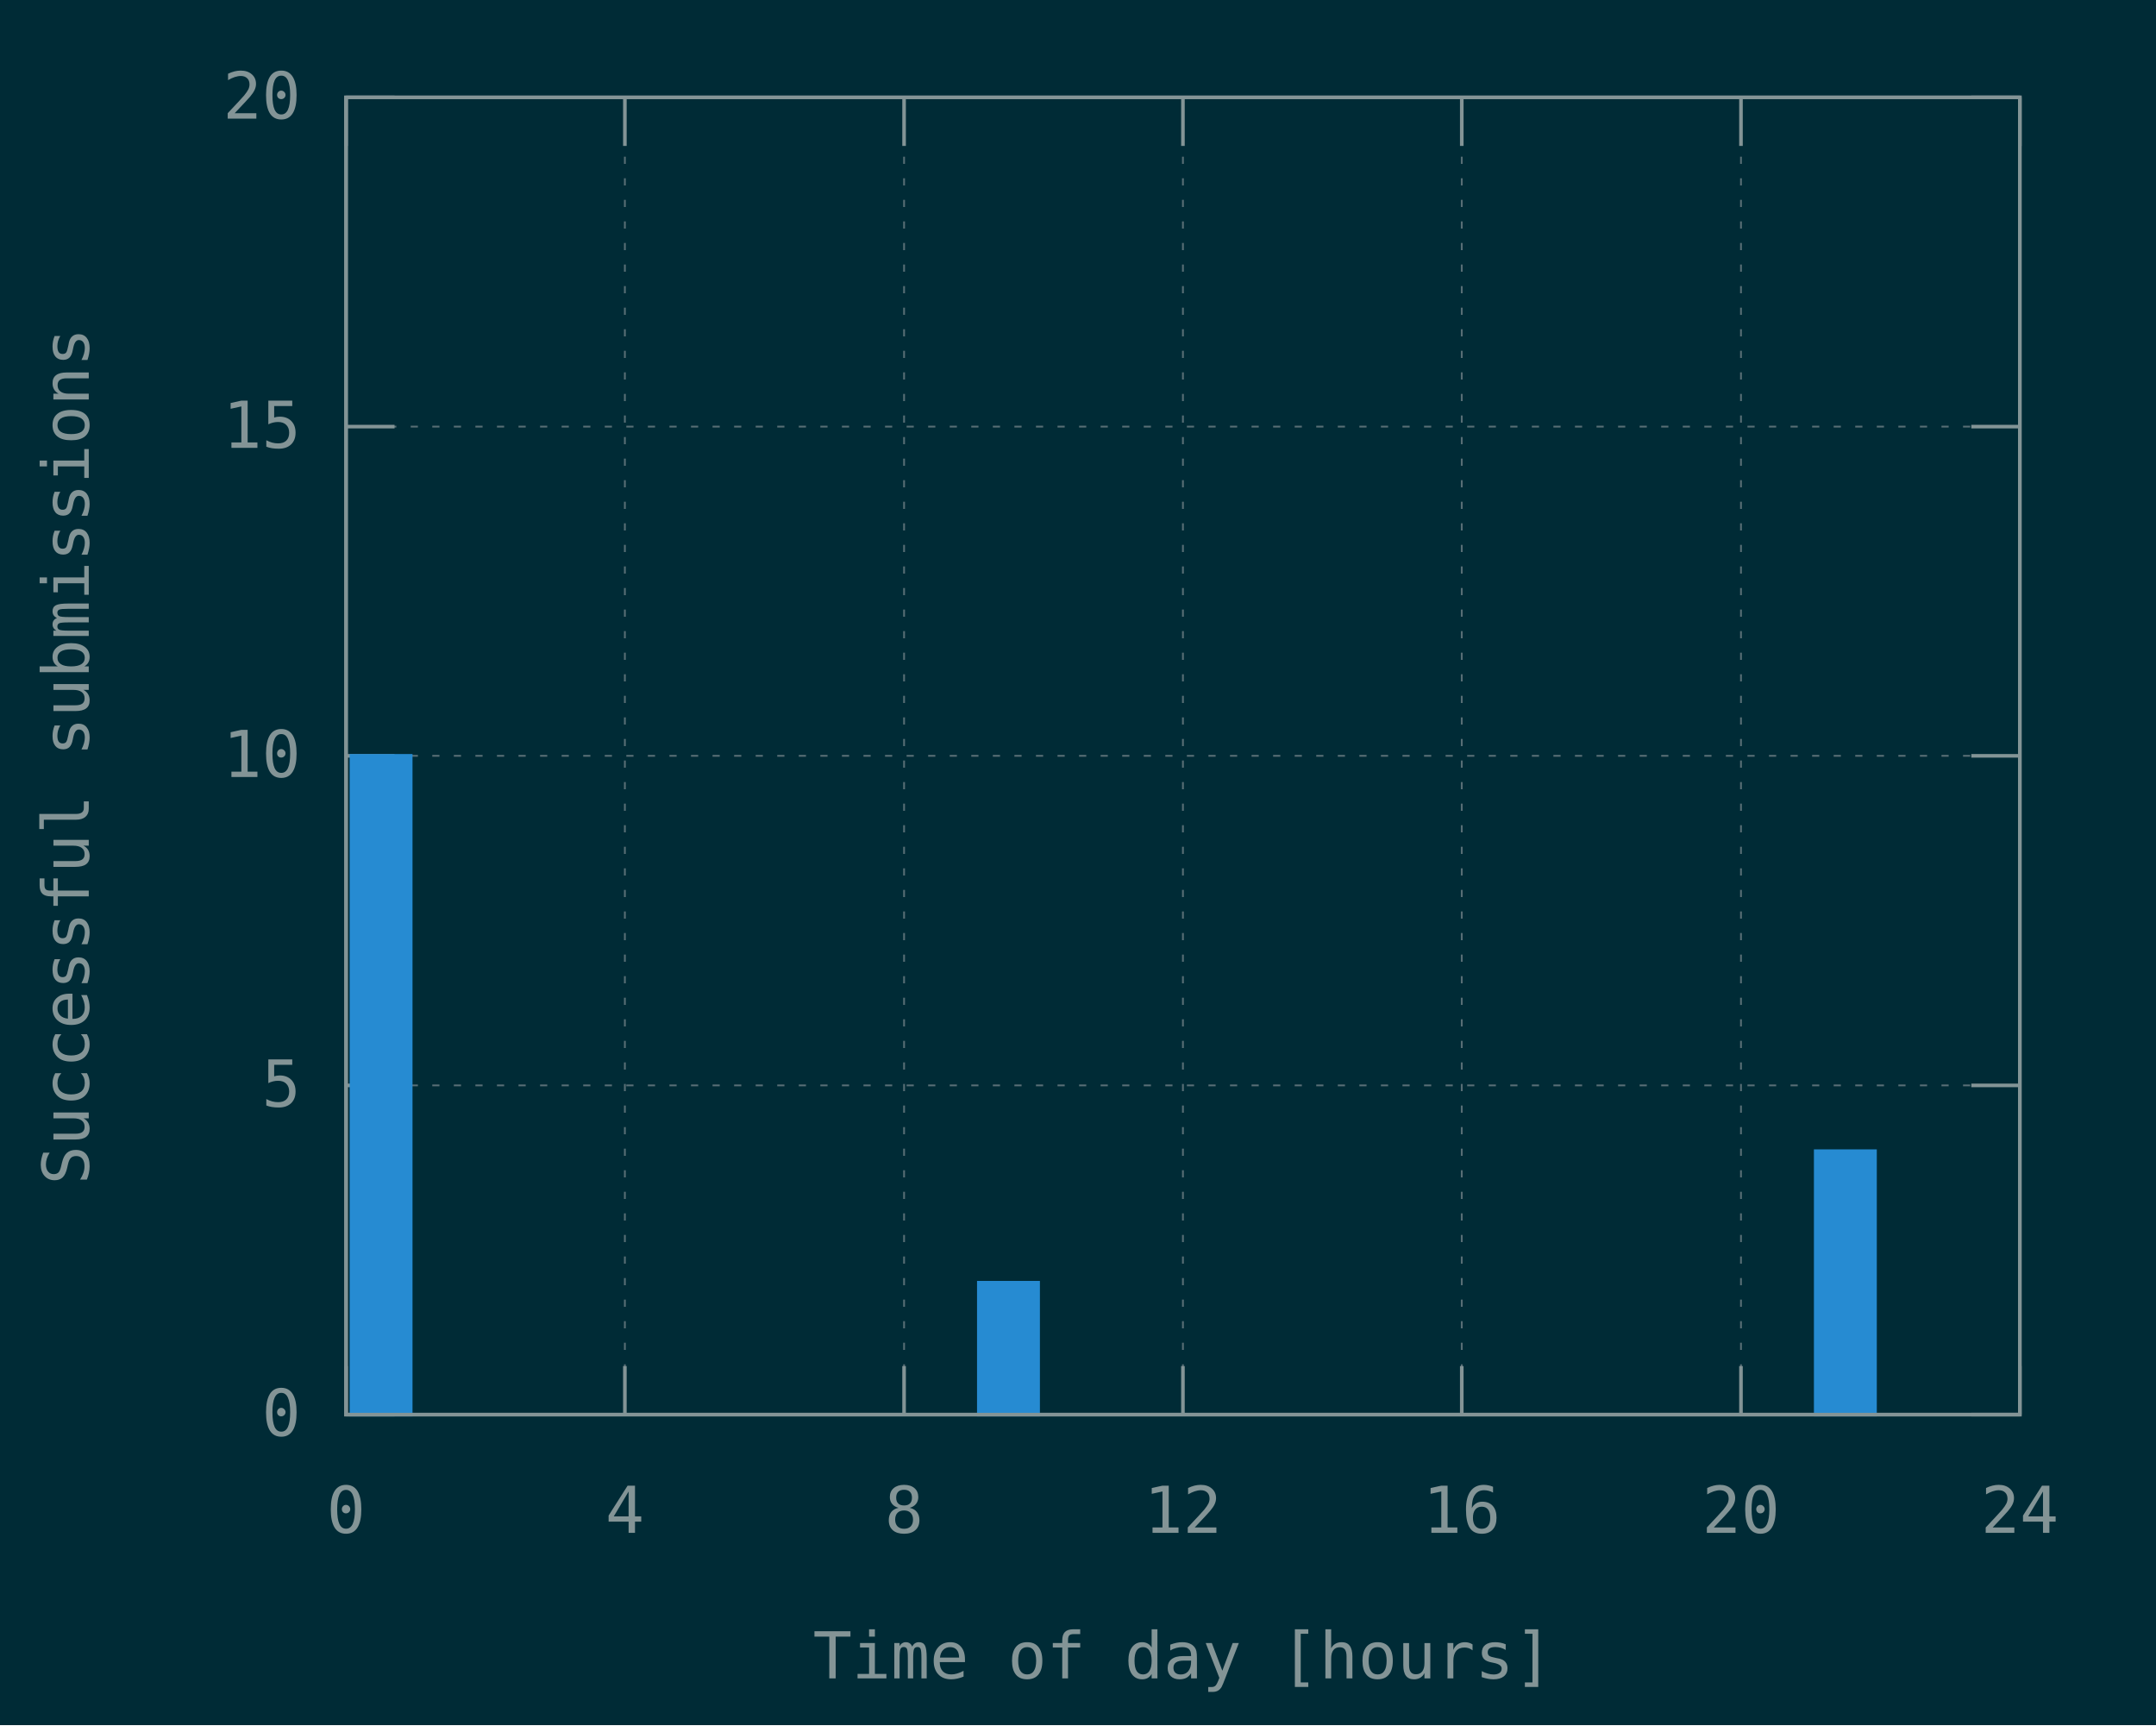
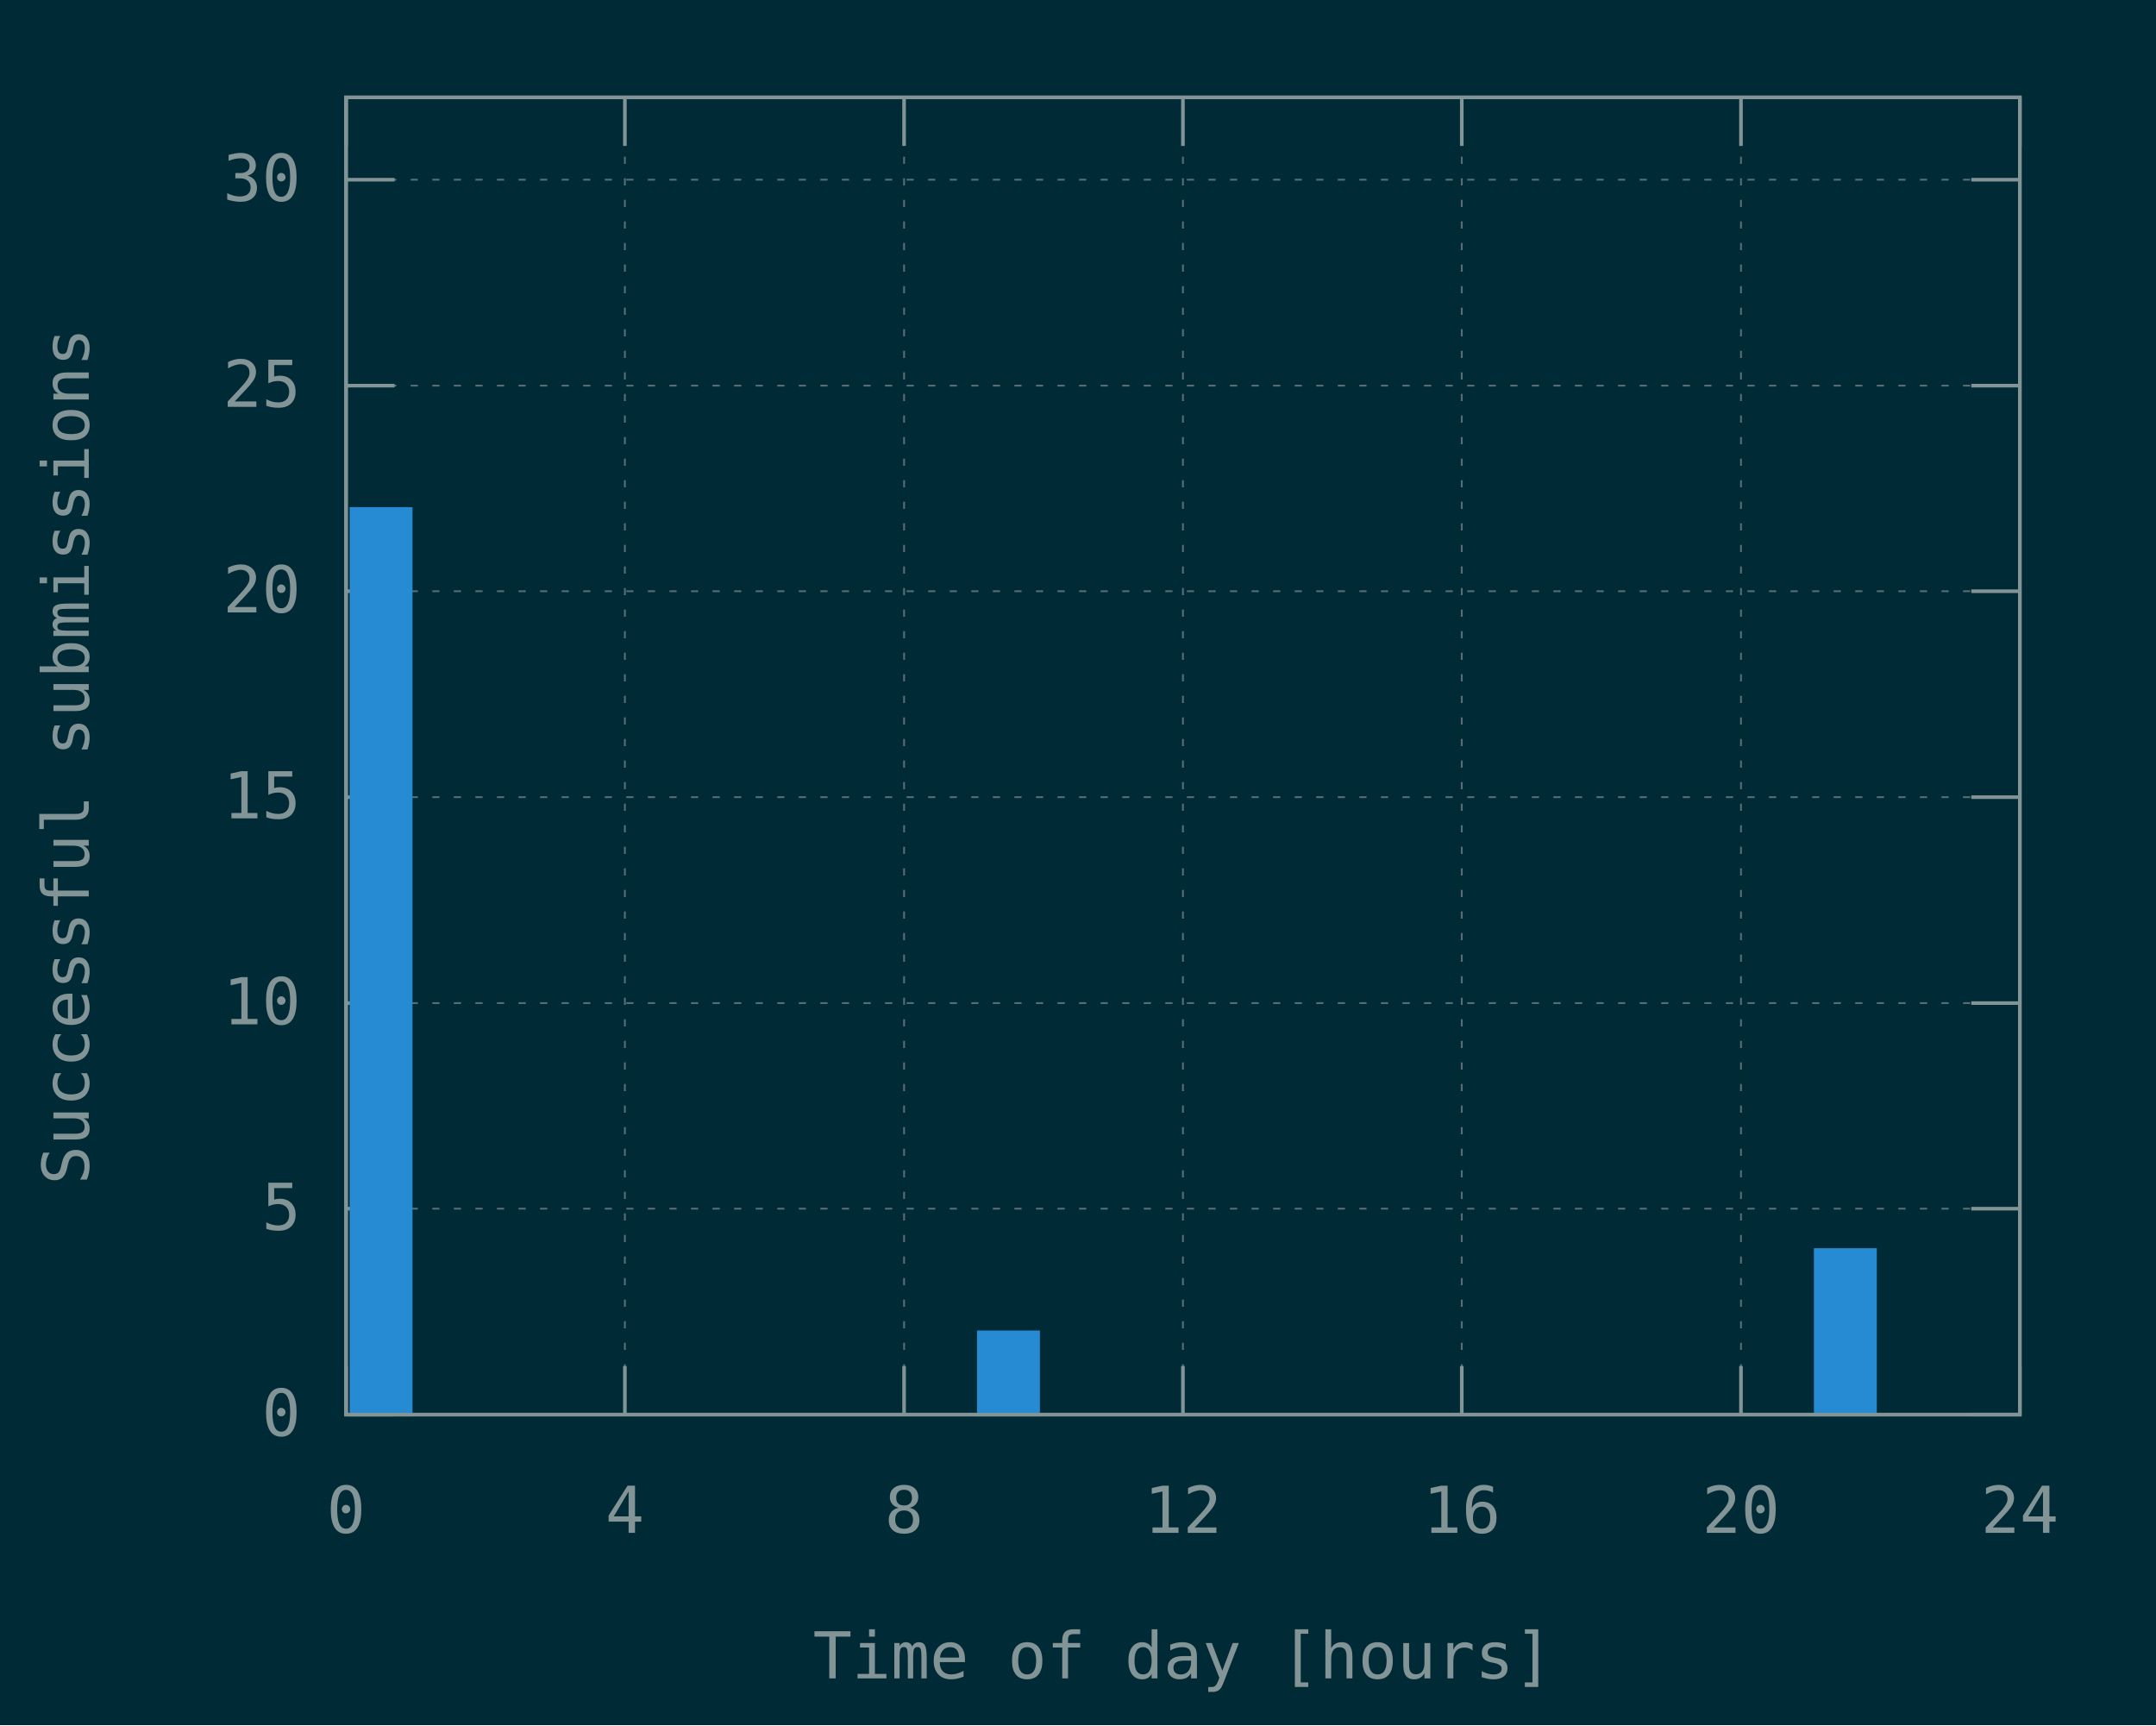
<svg xmlns="http://www.w3.org/2000/svg" xmlns:xlink="http://www.w3.org/1999/xlink" width="600" height="480" viewBox="0 0 600 480">
  <g id="gnuplot_canvas">
    <rect x="0" y="0" width="600" height="480" fill="#002b36" />
    <defs>
      <circle id="gpDot" r="0.5" stroke-width="0.5" stroke="currentColor" />
      <path id="gpPt0" stroke-width="0.148" stroke="currentColor" d="M-1,0 h2 M0,-1 v2" />
      <path id="gpPt1" stroke-width="0.148" stroke="currentColor" d="M-1,-1 L1,1 M1,-1 L-1,1" />
      <path id="gpPt2" stroke-width="0.148" stroke="currentColor" d="M-1,0 L1,0 M0,-1 L0,1 M-1,-1 L1,1 M-1,1 L1,-1" />
      <rect id="gpPt3" stroke-width="0.148" stroke="currentColor" x="-1" y="-1" width="2" height="2" />
      <rect id="gpPt4" stroke-width="0.148" stroke="currentColor" fill="currentColor" x="-1" y="-1" width="2" height="2" />
      <circle id="gpPt5" stroke-width="0.148" stroke="currentColor" cx="0" cy="0" r="1" />
      <use xlink:href="#gpPt5" id="gpPt6" fill="currentColor" stroke="none" />
      <path id="gpPt7" stroke-width="0.148" stroke="currentColor" d="M0,-1.33 L-1.33,0.67 L1.33,0.67 z" />
      <use xlink:href="#gpPt7" id="gpPt8" fill="currentColor" stroke="none" />
      <use xlink:href="#gpPt7" id="gpPt9" stroke="currentColor" transform="rotate(180)" />
      <use xlink:href="#gpPt9" id="gpPt10" fill="currentColor" stroke="none" />
      <use xlink:href="#gpPt3" id="gpPt11" stroke="currentColor" transform="rotate(45)" />
      <use xlink:href="#gpPt11" id="gpPt12" fill="currentColor" stroke="none" />
      <path id="gpPt13" stroke-width="0.148" stroke="currentColor" d="M0,1.330 L1.265,0.411 L0.782,-1.067 L-0.782,-1.076 L-1.265,0.411 z" />
      <use xlink:href="#gpPt13" id="gpPt14" fill="currentColor" stroke="none" />
      <filter id="textbox" filterUnits="objectBoundingBox" x="0" y="0" height="1" width="1">
        <feFlood flood-color="#002B36" flood-opacity="1" result="bgnd" />
        <feComposite in="SourceGraphic" in2="bgnd" operator="atop" />
      </filter>
      <filter id="greybox" filterUnits="objectBoundingBox" x="0" y="0" height="1" width="1">
        <feFlood flood-color="lightgrey" flood-opacity="1" result="grey" />
        <feComposite in="SourceGraphic" in2="grey" operator="atop" />
      </filter>
    </defs>
    <g fill="none" color="#002B36" stroke="currentColor" stroke-width="1.00" stroke-linecap="butt" stroke-linejoin="miter">
</g>
    <g fill="none" color="black" stroke="currentColor" stroke-width="1.00" stroke-linecap="butt" stroke-linejoin="miter">
</g>
    <g fill="none" color="black" stroke="rgb(131, 148, 150)" stroke-width="0.50" stroke-linecap="butt" stroke-linejoin="miter">
</g>
    <g fill="none" color="gray" stroke="currentColor" stroke-width="0.50" stroke-linecap="butt" stroke-linejoin="miter">
      <path stroke="rgb( 88, 110, 117)" stroke-dasharray="2,4" class="gridline" d="M96.3,393.6 L562.1,393.6  " />
    </g>
    <g fill="none" color="gray" stroke="rgb( 88, 110, 117)" stroke-width="1.00" stroke-linecap="butt" stroke-linejoin="miter">
</g>
    <g fill="none" color="black" stroke="currentColor" stroke-width="1.00" stroke-linecap="butt" stroke-linejoin="miter">
      <path stroke="rgb(131, 148, 150)" d="M96.3,393.6 L109.8,393.6 M562.1,393.6 L548.6,393.6  " />
      <g transform="translate(83.7,399.5)" stroke="none" fill="rgb(131,148,150)" font-family="Inconsolata" font-size="18.00" text-anchor="end">
        <text>
          <tspan font-family="Inconsolata"> 0</tspan>
        </text>
      </g>
    </g>
    <g fill="none" color="black" stroke="currentColor" stroke-width="1.00" stroke-linecap="butt" stroke-linejoin="miter">
</g>
    <g fill="none" color="black" stroke="rgb(131, 148, 150)" stroke-width="0.50" stroke-linecap="butt" stroke-linejoin="miter">
</g>
    <g fill="none" color="gray" stroke="currentColor" stroke-width="0.50" stroke-linecap="butt" stroke-linejoin="miter">
-       <path stroke="rgb( 88, 110, 117)" stroke-dasharray="2,4" class="gridline" d="M96.3,302.0 L562.1,302.0  " />
-     </g>
-     <g fill="none" color="gray" stroke="rgb( 88, 110, 117)" stroke-width="1.00" stroke-linecap="butt" stroke-linejoin="miter">
- </g>
-     <g fill="none" color="black" stroke="currentColor" stroke-width="1.00" stroke-linecap="butt" stroke-linejoin="miter">
-       <path stroke="rgb(131, 148, 150)" d="M96.3,302.0 L109.8,302.0 M562.1,302.0 L548.6,302.0  " />
-       <g transform="translate(83.7,307.9)" stroke="none" fill="rgb(131,148,150)" font-family="Inconsolata" font-size="18.00" text-anchor="end">
+       <path stroke="rgb( 88, 110, 117)" stroke-dasharray="2,4" class="gridline" d="M96.3,336.3 L562.1,336.3  " />
+     </g>
+     <g fill="none" color="gray" stroke="rgb( 88, 110, 117)" stroke-width="1.00" stroke-linecap="butt" stroke-linejoin="miter">
+ </g>
+     <g fill="none" color="black" stroke="currentColor" stroke-width="1.00" stroke-linecap="butt" stroke-linejoin="miter">
+       <path stroke="rgb(131, 148, 150)" d="M96.3,336.3 L109.8,336.3 M562.1,336.3 L548.6,336.3  " />
+       <g transform="translate(83.7,342.2)" stroke="none" fill="rgb(131,148,150)" font-family="Inconsolata" font-size="18.00" text-anchor="end">
        <text>
          <tspan font-family="Inconsolata"> 5</tspan>
        </text>
      </g>
    </g>
    <g fill="none" color="black" stroke="currentColor" stroke-width="1.00" stroke-linecap="butt" stroke-linejoin="miter">
</g>
    <g fill="none" color="black" stroke="rgb(131, 148, 150)" stroke-width="0.50" stroke-linecap="butt" stroke-linejoin="miter">
</g>
    <g fill="none" color="gray" stroke="currentColor" stroke-width="0.50" stroke-linecap="butt" stroke-linejoin="miter">
-       <path stroke="rgb( 88, 110, 117)" stroke-dasharray="2,4" class="gridline" d="M96.3,210.3 L562.1,210.3  " />
-     </g>
-     <g fill="none" color="gray" stroke="rgb( 88, 110, 117)" stroke-width="1.00" stroke-linecap="butt" stroke-linejoin="miter">
- </g>
-     <g fill="none" color="black" stroke="currentColor" stroke-width="1.00" stroke-linecap="butt" stroke-linejoin="miter">
-       <path stroke="rgb(131, 148, 150)" d="M96.3,210.3 L109.8,210.3 M562.1,210.3 L548.6,210.3  " />
-       <g transform="translate(83.7,216.2)" stroke="none" fill="rgb(131,148,150)" font-family="Inconsolata" font-size="18.00" text-anchor="end">
+       <path stroke="rgb( 88, 110, 117)" stroke-dasharray="2,4" class="gridline" d="M96.3,279.1 L562.1,279.1  " />
+     </g>
+     <g fill="none" color="gray" stroke="rgb( 88, 110, 117)" stroke-width="1.00" stroke-linecap="butt" stroke-linejoin="miter">
+ </g>
+     <g fill="none" color="black" stroke="currentColor" stroke-width="1.00" stroke-linecap="butt" stroke-linejoin="miter">
+       <path stroke="rgb(131, 148, 150)" d="M96.3,279.1 L109.8,279.1 M562.1,279.1 L548.6,279.1  " />
+       <g transform="translate(83.7,285.0)" stroke="none" fill="rgb(131,148,150)" font-family="Inconsolata" font-size="18.00" text-anchor="end">
        <text>
          <tspan font-family="Inconsolata"> 10</tspan>
        </text>
      </g>
    </g>
    <g fill="none" color="black" stroke="currentColor" stroke-width="1.00" stroke-linecap="butt" stroke-linejoin="miter">
</g>
    <g fill="none" color="black" stroke="rgb(131, 148, 150)" stroke-width="0.50" stroke-linecap="butt" stroke-linejoin="miter">
</g>
    <g fill="none" color="gray" stroke="currentColor" stroke-width="0.50" stroke-linecap="butt" stroke-linejoin="miter">
-       <path stroke="rgb( 88, 110, 117)" stroke-dasharray="2,4" class="gridline" d="M96.3,118.7 L562.1,118.7  " />
-     </g>
-     <g fill="none" color="gray" stroke="rgb( 88, 110, 117)" stroke-width="1.00" stroke-linecap="butt" stroke-linejoin="miter">
- </g>
-     <g fill="none" color="black" stroke="currentColor" stroke-width="1.00" stroke-linecap="butt" stroke-linejoin="miter">
-       <path stroke="rgb(131, 148, 150)" d="M96.3,118.7 L109.8,118.7 M562.1,118.7 L548.6,118.7  " />
-       <g transform="translate(83.7,124.6)" stroke="none" fill="rgb(131,148,150)" font-family="Inconsolata" font-size="18.00" text-anchor="end">
+       <path stroke="rgb( 88, 110, 117)" stroke-dasharray="2,4" class="gridline" d="M96.3,221.8 L562.1,221.8  " />
+     </g>
+     <g fill="none" color="gray" stroke="rgb( 88, 110, 117)" stroke-width="1.00" stroke-linecap="butt" stroke-linejoin="miter">
+ </g>
+     <g fill="none" color="black" stroke="currentColor" stroke-width="1.00" stroke-linecap="butt" stroke-linejoin="miter">
+       <path stroke="rgb(131, 148, 150)" d="M96.3,221.8 L109.8,221.8 M562.1,221.8 L548.6,221.8  " />
+       <g transform="translate(83.7,227.7)" stroke="none" fill="rgb(131,148,150)" font-family="Inconsolata" font-size="18.00" text-anchor="end">
        <text>
          <tspan font-family="Inconsolata"> 15</tspan>
        </text>
      </g>
    </g>
    <g fill="none" color="black" stroke="currentColor" stroke-width="1.00" stroke-linecap="butt" stroke-linejoin="miter">
</g>
    <g fill="none" color="black" stroke="rgb(131, 148, 150)" stroke-width="0.50" stroke-linecap="butt" stroke-linejoin="miter">
</g>
    <g fill="none" color="gray" stroke="currentColor" stroke-width="0.50" stroke-linecap="butt" stroke-linejoin="miter">
-       <path stroke="rgb( 88, 110, 117)" stroke-dasharray="2,4" class="gridline" d="M96.3,27.1 L562.1,27.1  " />
-     </g>
-     <g fill="none" color="gray" stroke="rgb( 88, 110, 117)" stroke-width="1.00" stroke-linecap="butt" stroke-linejoin="miter">
- </g>
-     <g fill="none" color="black" stroke="currentColor" stroke-width="1.00" stroke-linecap="butt" stroke-linejoin="miter">
-       <path stroke="rgb(131, 148, 150)" d="M96.3,27.1 L109.8,27.1 M562.1,27.1 L548.6,27.1  " />
-       <g transform="translate(83.7,33.0)" stroke="none" fill="rgb(131,148,150)" font-family="Inconsolata" font-size="18.00" text-anchor="end">
+       <path stroke="rgb( 88, 110, 117)" stroke-dasharray="2,4" class="gridline" d="M96.3,164.5 L562.1,164.5  " />
+     </g>
+     <g fill="none" color="gray" stroke="rgb( 88, 110, 117)" stroke-width="1.00" stroke-linecap="butt" stroke-linejoin="miter">
+ </g>
+     <g fill="none" color="black" stroke="currentColor" stroke-width="1.00" stroke-linecap="butt" stroke-linejoin="miter">
+       <path stroke="rgb(131, 148, 150)" d="M96.3,164.5 L109.8,164.5 M562.1,164.5 L548.6,164.5  " />
+       <g transform="translate(83.7,170.4)" stroke="none" fill="rgb(131,148,150)" font-family="Inconsolata" font-size="18.00" text-anchor="end">
        <text>
          <tspan font-family="Inconsolata"> 20</tspan>
+         </text>
+       </g>
+     </g>
+     <g fill="none" color="black" stroke="currentColor" stroke-width="1.00" stroke-linecap="butt" stroke-linejoin="miter">
+ </g>
+     <g fill="none" color="black" stroke="rgb(131, 148, 150)" stroke-width="0.50" stroke-linecap="butt" stroke-linejoin="miter">
+ </g>
+     <g fill="none" color="gray" stroke="currentColor" stroke-width="0.50" stroke-linecap="butt" stroke-linejoin="miter">
+       <path stroke="rgb( 88, 110, 117)" stroke-dasharray="2,4" class="gridline" d="M96.3,107.3 L562.1,107.3  " />
+     </g>
+     <g fill="none" color="gray" stroke="rgb( 88, 110, 117)" stroke-width="1.00" stroke-linecap="butt" stroke-linejoin="miter">
+ </g>
+     <g fill="none" color="black" stroke="currentColor" stroke-width="1.00" stroke-linecap="butt" stroke-linejoin="miter">
+       <path stroke="rgb(131, 148, 150)" d="M96.3,107.3 L109.8,107.3 M562.1,107.3 L548.6,107.3  " />
+       <g transform="translate(83.7,113.2)" stroke="none" fill="rgb(131,148,150)" font-family="Inconsolata" font-size="18.00" text-anchor="end">
+         <text>
+           <tspan font-family="Inconsolata"> 25</tspan>
+         </text>
+       </g>
+     </g>
+     <g fill="none" color="black" stroke="currentColor" stroke-width="1.00" stroke-linecap="butt" stroke-linejoin="miter">
+ </g>
+     <g fill="none" color="black" stroke="rgb(131, 148, 150)" stroke-width="0.50" stroke-linecap="butt" stroke-linejoin="miter">
+ </g>
+     <g fill="none" color="gray" stroke="currentColor" stroke-width="0.50" stroke-linecap="butt" stroke-linejoin="miter">
+       <path stroke="rgb( 88, 110, 117)" stroke-dasharray="2,4" class="gridline" d="M96.3,50.0 L562.1,50.0  " />
+     </g>
+     <g fill="none" color="gray" stroke="rgb( 88, 110, 117)" stroke-width="1.00" stroke-linecap="butt" stroke-linejoin="miter">
+ </g>
+     <g fill="none" color="black" stroke="currentColor" stroke-width="1.00" stroke-linecap="butt" stroke-linejoin="miter">
+       <path stroke="rgb(131, 148, 150)" d="M96.3,50.0 L109.8,50.0 M562.1,50.0 L548.6,50.0  " />
+       <g transform="translate(83.7,55.9)" stroke="none" fill="rgb(131,148,150)" font-family="Inconsolata" font-size="18.00" text-anchor="end">
+         <text>
+           <tspan font-family="Inconsolata"> 30</tspan>
        </text>
      </g>
    </g>
    <g fill="none" color="black" stroke="currentColor" stroke-width="1.00" stroke-linecap="butt" stroke-linejoin="miter">
</g>
    <g fill="none" color="black" stroke="rgb(131, 148, 150)" stroke-width="0.50" stroke-linecap="butt" stroke-linejoin="miter">
</g>
    <g fill="none" color="gray" stroke="currentColor" stroke-width="0.50" stroke-linecap="butt" stroke-linejoin="miter">
      <path stroke="rgb( 88, 110, 117)" stroke-dasharray="2,4" class="gridline" d="M96.3,393.6 L96.3,27.1  " />
    </g>
    <g fill="none" color="gray" stroke="rgb( 88, 110, 117)" stroke-width="1.00" stroke-linecap="butt" stroke-linejoin="miter">
</g>
    <g fill="none" color="black" stroke="currentColor" stroke-width="1.00" stroke-linecap="butt" stroke-linejoin="miter">
      <path stroke="rgb(131, 148, 150)" d="M96.3,393.6 L96.3,380.1 M96.3,27.1 L96.3,40.6  " />
      <g transform="translate(96.3,426.5)" stroke="none" fill="rgb(131,148,150)" font-family="Inconsolata" font-size="18.00" text-anchor="middle">
        <text>
          <tspan font-family="Inconsolata"> 0</tspan>
        </text>
      </g>
    </g>
    <g fill="none" color="black" stroke="currentColor" stroke-width="1.00" stroke-linecap="butt" stroke-linejoin="miter">
</g>
    <g fill="none" color="black" stroke="rgb(131, 148, 150)" stroke-width="0.50" stroke-linecap="butt" stroke-linejoin="miter">
</g>
    <g fill="none" color="gray" stroke="currentColor" stroke-width="0.50" stroke-linecap="butt" stroke-linejoin="miter">
      <path stroke="rgb( 88, 110, 117)" stroke-dasharray="2,4" class="gridline" d="M173.9,393.6 L173.9,27.1  " />
    </g>
    <g fill="none" color="gray" stroke="rgb( 88, 110, 117)" stroke-width="1.00" stroke-linecap="butt" stroke-linejoin="miter">
</g>
    <g fill="none" color="black" stroke="currentColor" stroke-width="1.00" stroke-linecap="butt" stroke-linejoin="miter">
      <path stroke="rgb(131, 148, 150)" d="M173.9,393.6 L173.9,380.1 M173.9,27.1 L173.9,40.6  " />
      <g transform="translate(173.9,426.5)" stroke="none" fill="rgb(131,148,150)" font-family="Inconsolata" font-size="18.00" text-anchor="middle">
        <text>
          <tspan font-family="Inconsolata"> 4</tspan>
        </text>
      </g>
    </g>
    <g fill="none" color="black" stroke="currentColor" stroke-width="1.00" stroke-linecap="butt" stroke-linejoin="miter">
</g>
    <g fill="none" color="black" stroke="rgb(131, 148, 150)" stroke-width="0.50" stroke-linecap="butt" stroke-linejoin="miter">
</g>
    <g fill="none" color="gray" stroke="currentColor" stroke-width="0.50" stroke-linecap="butt" stroke-linejoin="miter">
      <path stroke="rgb( 88, 110, 117)" stroke-dasharray="2,4" class="gridline" d="M251.6,393.6 L251.6,27.1  " />
    </g>
    <g fill="none" color="gray" stroke="rgb( 88, 110, 117)" stroke-width="1.00" stroke-linecap="butt" stroke-linejoin="miter">
</g>
    <g fill="none" color="black" stroke="currentColor" stroke-width="1.00" stroke-linecap="butt" stroke-linejoin="miter">
      <path stroke="rgb(131, 148, 150)" d="M251.6,393.6 L251.6,380.1 M251.6,27.1 L251.6,40.6  " />
      <g transform="translate(251.6,426.5)" stroke="none" fill="rgb(131,148,150)" font-family="Inconsolata" font-size="18.00" text-anchor="middle">
        <text>
          <tspan font-family="Inconsolata"> 8</tspan>
        </text>
      </g>
    </g>
    <g fill="none" color="black" stroke="currentColor" stroke-width="1.00" stroke-linecap="butt" stroke-linejoin="miter">
</g>
    <g fill="none" color="black" stroke="rgb(131, 148, 150)" stroke-width="0.50" stroke-linecap="butt" stroke-linejoin="miter">
</g>
    <g fill="none" color="gray" stroke="currentColor" stroke-width="0.50" stroke-linecap="butt" stroke-linejoin="miter">
      <path stroke="rgb( 88, 110, 117)" stroke-dasharray="2,4" class="gridline" d="M329.2,393.6 L329.2,27.1  " />
    </g>
    <g fill="none" color="gray" stroke="rgb( 88, 110, 117)" stroke-width="1.00" stroke-linecap="butt" stroke-linejoin="miter">
</g>
    <g fill="none" color="black" stroke="currentColor" stroke-width="1.00" stroke-linecap="butt" stroke-linejoin="miter">
      <path stroke="rgb(131, 148, 150)" d="M329.2,393.6 L329.2,380.1 M329.2,27.1 L329.2,40.6  " />
      <g transform="translate(329.2,426.5)" stroke="none" fill="rgb(131,148,150)" font-family="Inconsolata" font-size="18.00" text-anchor="middle">
        <text>
          <tspan font-family="Inconsolata"> 12</tspan>
        </text>
      </g>
    </g>
    <g fill="none" color="black" stroke="currentColor" stroke-width="1.00" stroke-linecap="butt" stroke-linejoin="miter">
</g>
    <g fill="none" color="black" stroke="rgb(131, 148, 150)" stroke-width="0.50" stroke-linecap="butt" stroke-linejoin="miter">
</g>
    <g fill="none" color="gray" stroke="currentColor" stroke-width="0.50" stroke-linecap="butt" stroke-linejoin="miter">
      <path stroke="rgb( 88, 110, 117)" stroke-dasharray="2,4" class="gridline" d="M406.8,393.6 L406.8,27.1  " />
    </g>
    <g fill="none" color="gray" stroke="rgb( 88, 110, 117)" stroke-width="1.00" stroke-linecap="butt" stroke-linejoin="miter">
</g>
    <g fill="none" color="black" stroke="currentColor" stroke-width="1.00" stroke-linecap="butt" stroke-linejoin="miter">
      <path stroke="rgb(131, 148, 150)" d="M406.8,393.6 L406.8,380.1 M406.8,27.1 L406.8,40.6  " />
      <g transform="translate(406.8,426.5)" stroke="none" fill="rgb(131,148,150)" font-family="Inconsolata" font-size="18.00" text-anchor="middle">
        <text>
          <tspan font-family="Inconsolata"> 16</tspan>
        </text>
      </g>
    </g>
    <g fill="none" color="black" stroke="currentColor" stroke-width="1.00" stroke-linecap="butt" stroke-linejoin="miter">
</g>
    <g fill="none" color="black" stroke="rgb(131, 148, 150)" stroke-width="0.50" stroke-linecap="butt" stroke-linejoin="miter">
</g>
    <g fill="none" color="gray" stroke="currentColor" stroke-width="0.50" stroke-linecap="butt" stroke-linejoin="miter">
      <path stroke="rgb( 88, 110, 117)" stroke-dasharray="2,4" class="gridline" d="M484.5,393.6 L484.5,40.6 L484.5,27.1  " />
    </g>
    <g fill="none" color="gray" stroke="rgb( 88, 110, 117)" stroke-width="1.00" stroke-linecap="butt" stroke-linejoin="miter">
</g>
    <g fill="none" color="black" stroke="currentColor" stroke-width="1.00" stroke-linecap="butt" stroke-linejoin="miter">
      <path stroke="rgb(131, 148, 150)" d="M484.5,393.6 L484.5,380.1 M484.5,27.1 L484.5,40.6  " />
      <g transform="translate(484.5,426.5)" stroke="none" fill="rgb(131,148,150)" font-family="Inconsolata" font-size="18.00" text-anchor="middle">
        <text>
          <tspan font-family="Inconsolata"> 20</tspan>
        </text>
      </g>
    </g>
    <g fill="none" color="black" stroke="currentColor" stroke-width="1.00" stroke-linecap="butt" stroke-linejoin="miter">
</g>
    <g fill="none" color="black" stroke="rgb(131, 148, 150)" stroke-width="0.50" stroke-linecap="butt" stroke-linejoin="miter">
</g>
    <g fill="none" color="gray" stroke="currentColor" stroke-width="0.50" stroke-linecap="butt" stroke-linejoin="miter">
      <path stroke="rgb( 88, 110, 117)" stroke-dasharray="2,4" class="gridline" d="M562.1,393.6 L562.1,27.1  " />
    </g>
    <g fill="none" color="gray" stroke="rgb( 88, 110, 117)" stroke-width="1.00" stroke-linecap="butt" stroke-linejoin="miter">
</g>
    <g fill="none" color="black" stroke="currentColor" stroke-width="1.00" stroke-linecap="butt" stroke-linejoin="miter">
      <path stroke="rgb(131, 148, 150)" d="M562.1,393.6 L562.1,380.1 M562.1,27.1 L562.1,40.6  " />
      <g transform="translate(562.1,426.5)" stroke="none" fill="rgb(131,148,150)" font-family="Inconsolata" font-size="18.00" text-anchor="middle">
        <text>
          <tspan font-family="Inconsolata"> 24</tspan>
        </text>
      </g>
    </g>
    <g fill="none" color="black" stroke="currentColor" stroke-width="1.00" stroke-linecap="butt" stroke-linejoin="miter">
</g>
    <g fill="none" color="black" stroke="currentColor" stroke-width="1.00" stroke-linecap="butt" stroke-linejoin="miter">
      <path stroke="rgb(131, 148, 150)" d="M96.3,27.1 L96.3,393.6 L562.1,393.6 L562.1,27.1 L96.3,27.1 Z  " />
    </g>
    <g fill="none" color="black" stroke="currentColor" stroke-width="1.00" stroke-linecap="butt" stroke-linejoin="miter">
      <g transform="translate(24.7,210.4) rotate(270)" stroke="none" fill="rgb(131,148,150)" font-family="Inconsolata" font-size="18.00" text-anchor="middle">
        <text>
          <tspan font-family="Inconsolata">Successful submissions</tspan>
        </text>
      </g>
    </g>
    <g fill="none" color="black" stroke="currentColor" stroke-width="1.00" stroke-linecap="butt" stroke-linejoin="miter">
      <g transform="translate(329.2,467.0)" stroke="none" fill="rgb(131,148,150)" font-family="Inconsolata" font-size="18.00" text-anchor="middle">
        <text>
          <tspan font-family="Inconsolata">Time of day [hours]</tspan>
        </text>
      </g>
    </g>
    <g fill="none" color="black" stroke="currentColor" stroke-width="1.00" stroke-linecap="butt" stroke-linejoin="miter">
</g>
    <g id="gnuplot_plot_1">
      <g fill="none" color="black" stroke="currentColor" stroke-width="1.00" stroke-linecap="butt" stroke-linejoin="miter">
        <g stroke="none" shape-rendering="crispEdges">
-           <polygon fill="rgb( 38, 139, 210)" points="97.8,393.6 114.4,393.6 114.4,210.2 97.8,210.2 " />
+           <polygon fill="rgb( 38, 139, 210)" points="97.8,393.6 114.4,393.6 114.4,141.5 97.8,141.5 " />
        </g>
-         <path stroke="rgb( 38, 139, 210)" d="M97.8,393.6 L97.8,210.3 L114.3,210.3 L114.3,393.6 L97.8,393.6 Z  " />
+         <path stroke="rgb( 38, 139, 210)" d="M97.8,393.6 L97.8,141.6 L114.3,141.6 L114.3,393.6 L97.8,393.6 Z  " />
        <g stroke="none" shape-rendering="crispEdges">
-           <polygon fill="rgb( 38, 139, 210)" points="272.4,393.6 289.0,393.6 289.0,356.8 272.4,356.8 " />
+           <polygon fill="rgb( 38, 139, 210)" points="272.4,393.6 289.0,393.6 289.0,370.6 272.4,370.6 " />
        </g>
-         <path stroke="rgb( 38, 139, 210)" d="M272.4,393.6 L272.4,356.9 L288.9,356.9 L288.9,393.6 L272.4,393.6 Z  " />
+         <path stroke="rgb( 38, 139, 210)" d="M272.4,393.6 L272.4,370.7 L288.9,370.7 L288.9,393.6 L272.4,393.6 Z  " />
        <g stroke="none" shape-rendering="crispEdges">
-           <polygon fill="rgb( 38, 139, 210)" points="505.3,393.6 521.9,393.6 521.9,320.2 505.3,320.2 " />
+           <polygon fill="rgb( 38, 139, 210)" points="505.3,393.6 521.9,393.6 521.9,347.7 505.3,347.7 " />
        </g>
-         <path stroke="rgb( 38, 139, 210)" d="M505.3,393.6 L505.3,320.3 L521.8,320.3 L521.8,393.6 L505.3,393.6 Z  " />
+         <path stroke="rgb( 38, 139, 210)" d="M505.3,393.6 L505.3,347.8 L521.8,347.8 L521.8,393.6 L505.3,393.6 Z  " />
      </g>
    </g>
    <g fill="none" color="#002B36" stroke="rgb( 38, 139, 210)" stroke-width="2.00" stroke-linecap="butt" stroke-linejoin="miter">
</g>
    <g fill="none" color="black" stroke="currentColor" stroke-width="2.00" stroke-linecap="butt" stroke-linejoin="miter">
</g>
    <g fill="none" color="black" stroke="black" stroke-width="1.00" stroke-linecap="butt" stroke-linejoin="miter">
</g>
    <g fill="none" color="black" stroke="currentColor" stroke-width="1.00" stroke-linecap="butt" stroke-linejoin="miter">
      <path stroke="rgb(131, 148, 150)" d="M96.3,27.1 L96.3,393.6 L562.1,393.6 L562.1,27.1 L96.3,27.1 Z  " />
    </g>
    <g fill="none" color="black" stroke="currentColor" stroke-width="1.00" stroke-linecap="butt" stroke-linejoin="miter">
</g>
  </g>
</svg>
